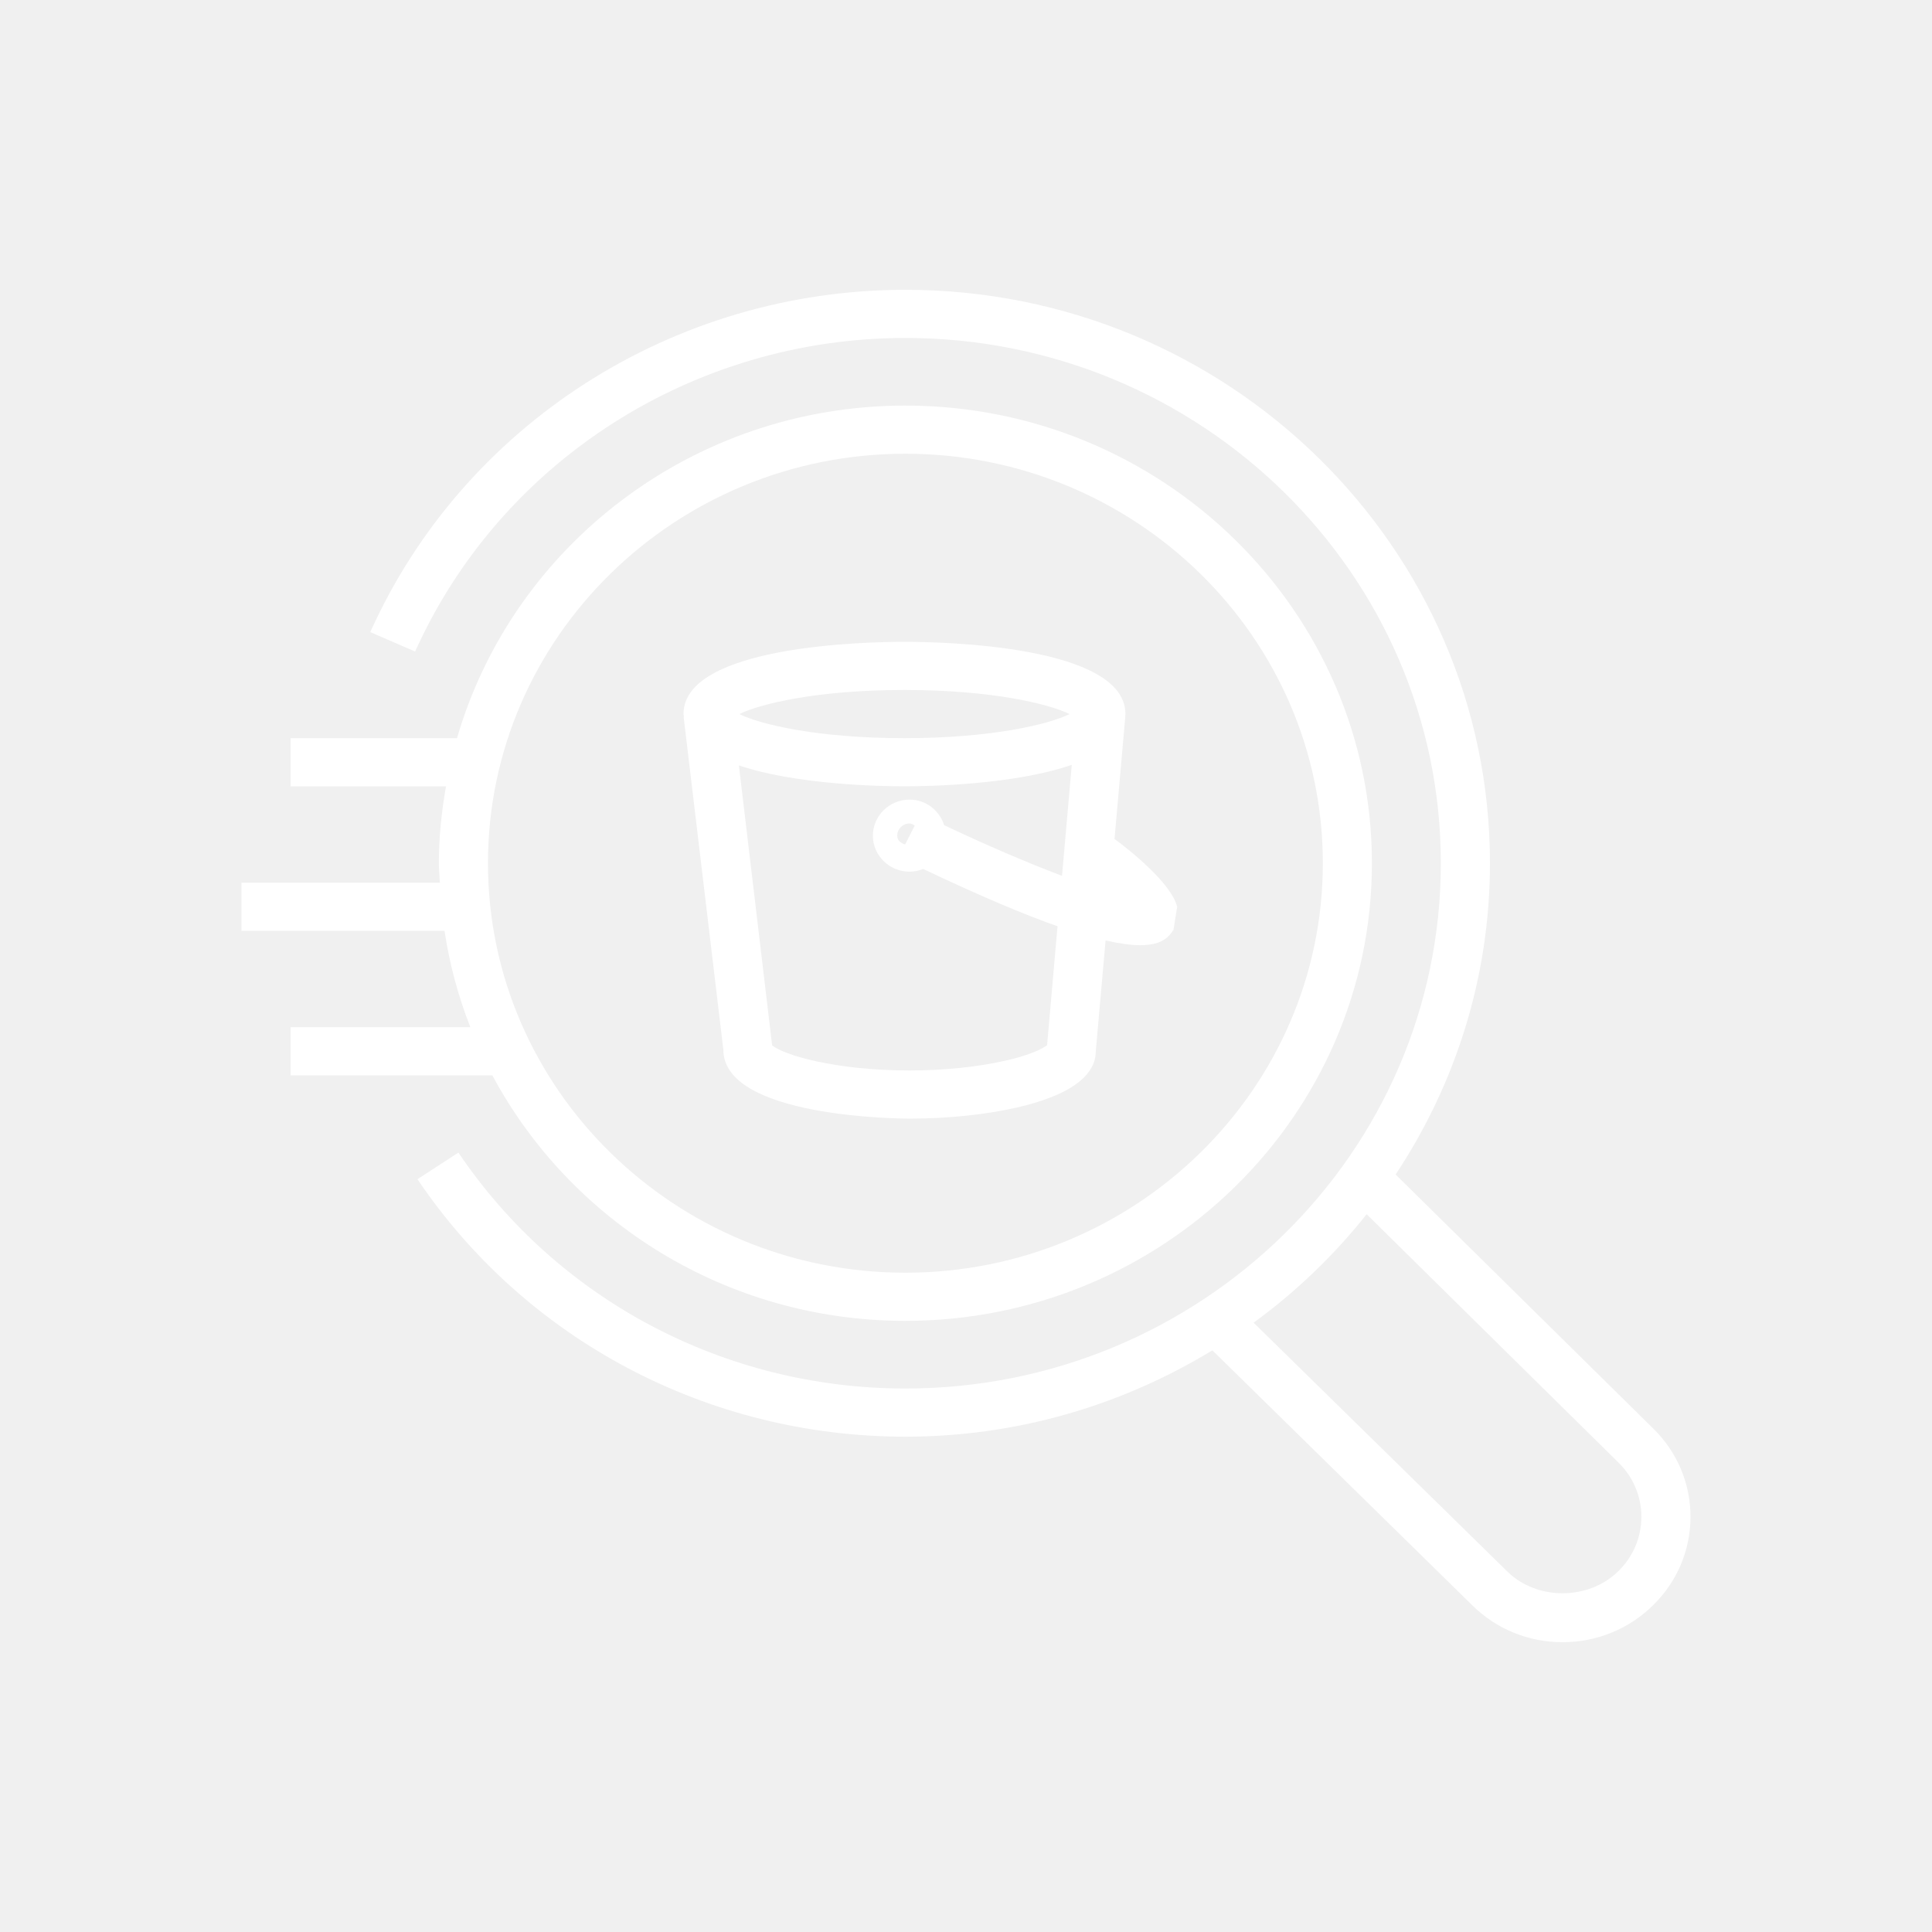
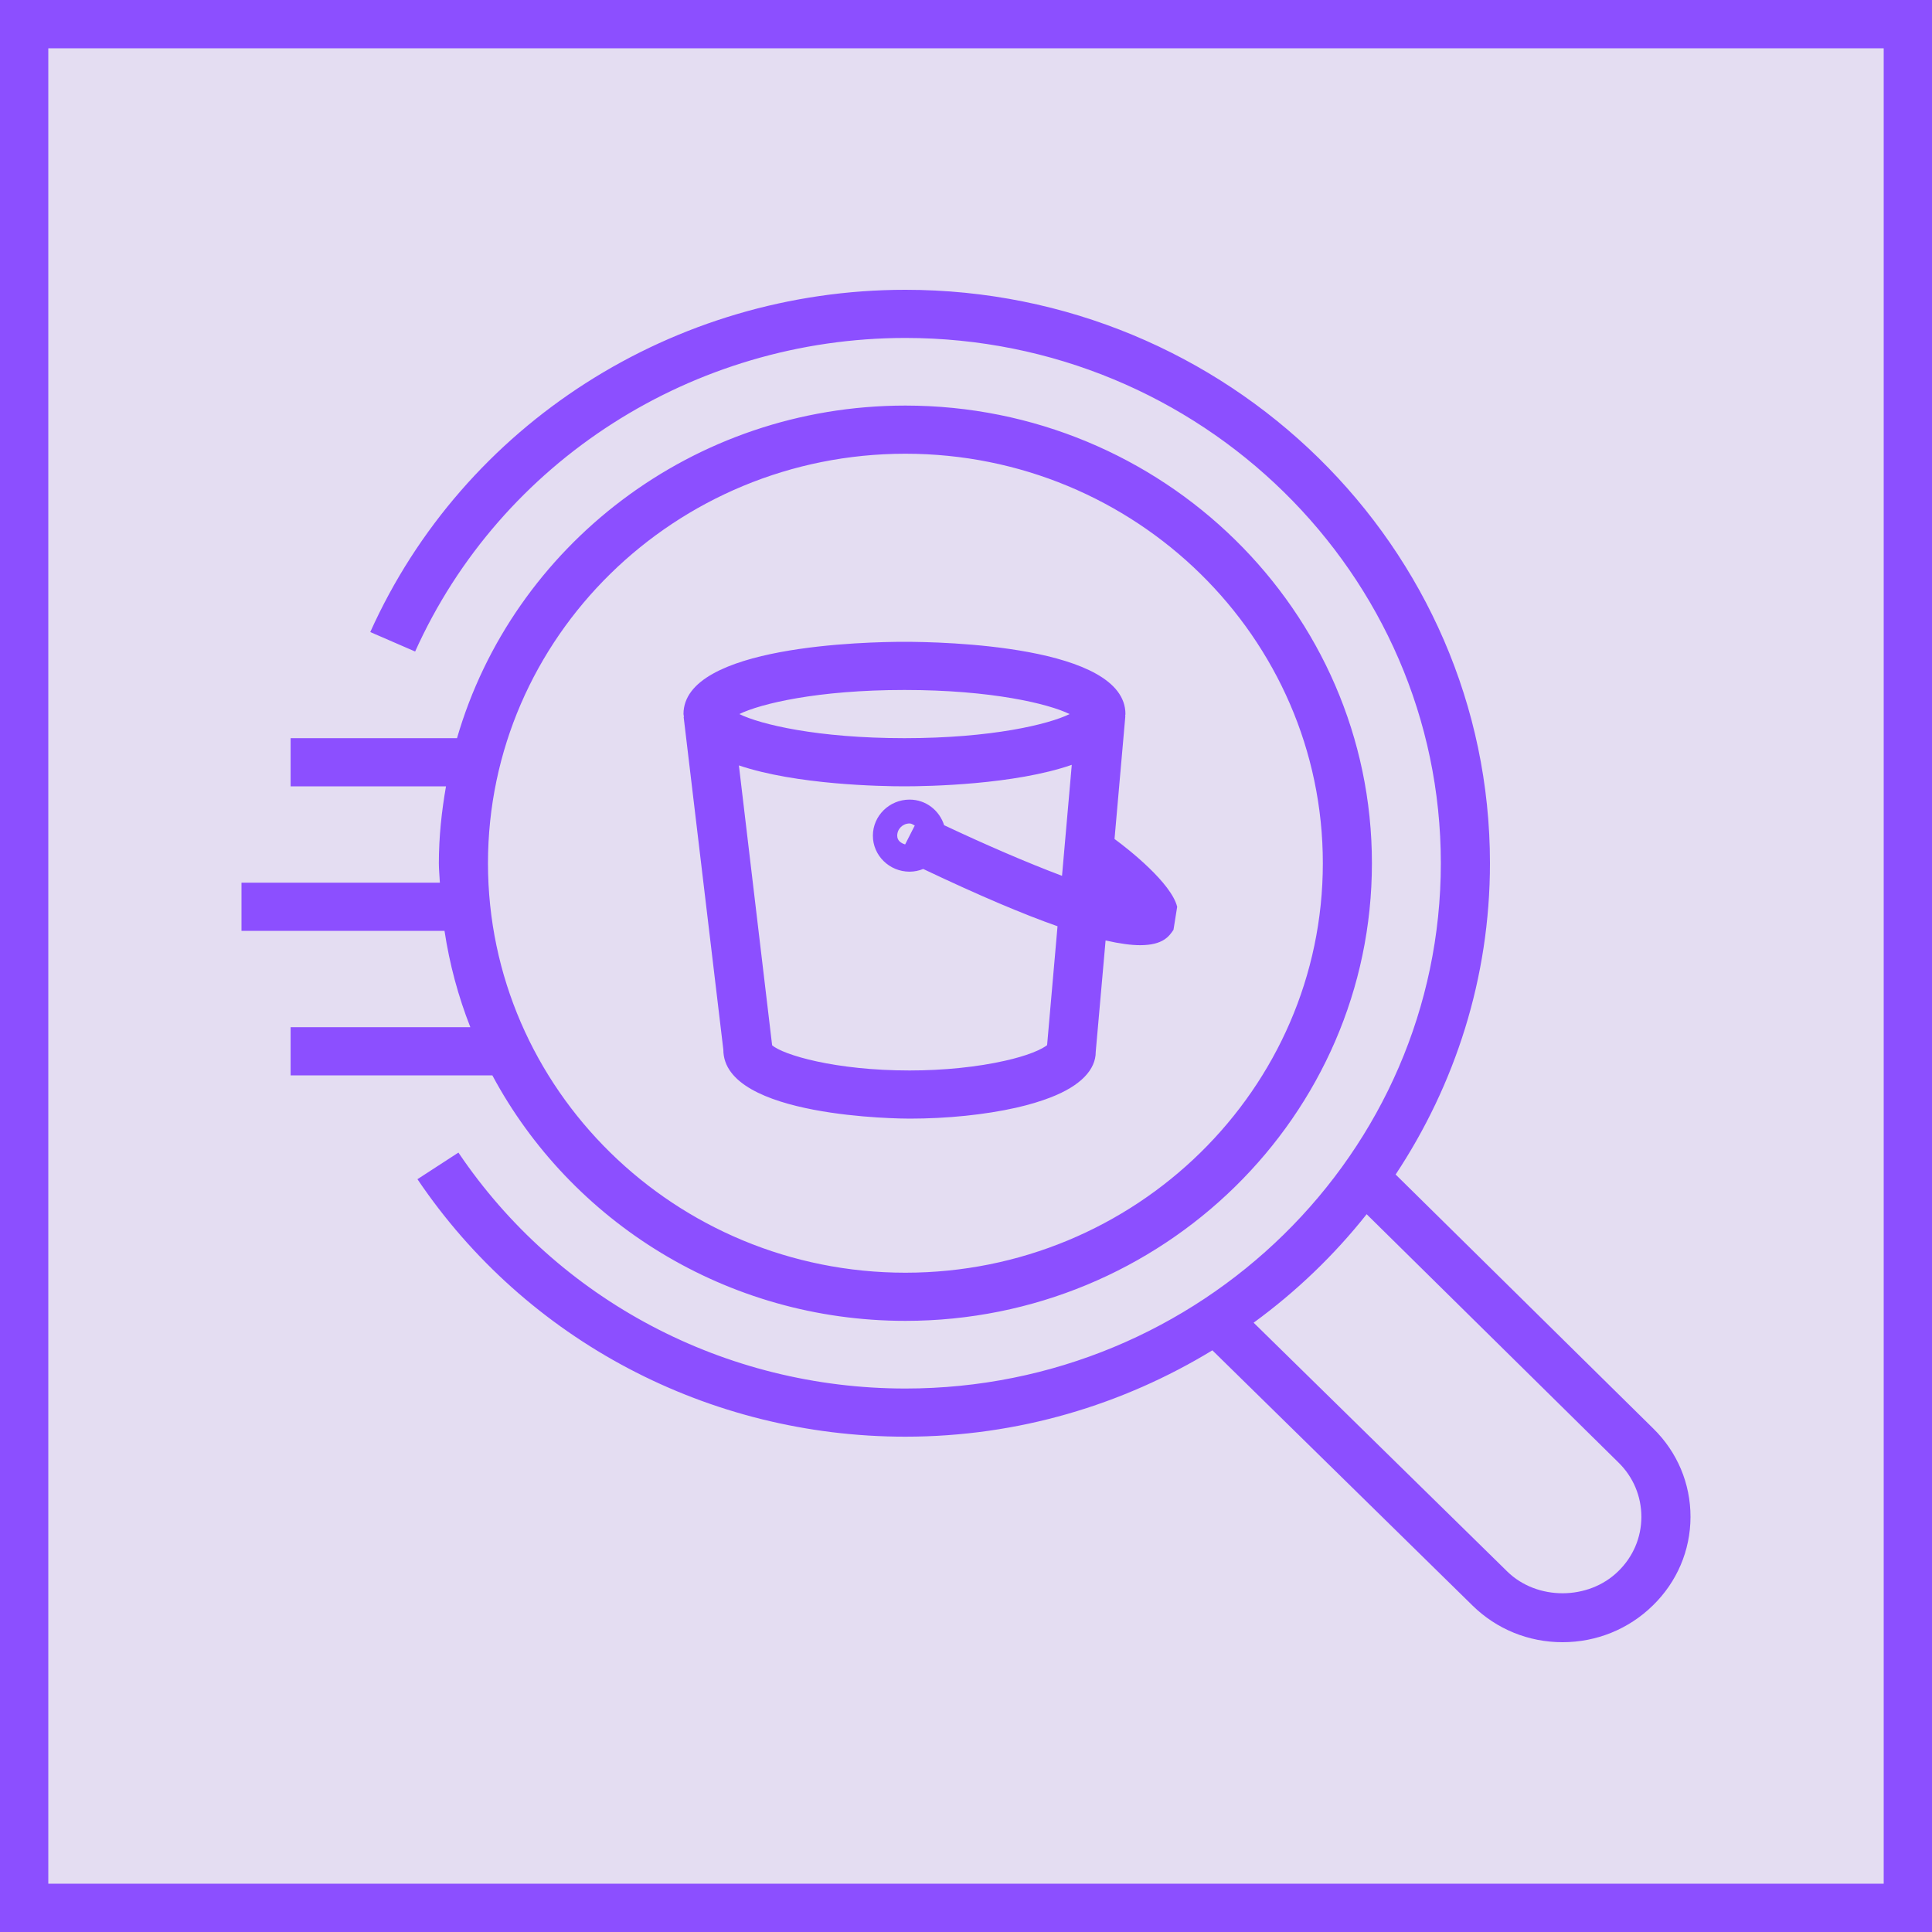
- <svg xmlns="http://www.w3.org/2000/svg" width="40" height="40" viewBox="0 0 40 40">
-   <g id="Icon-Architecture/32/Arch_Amazon-Athena_32" stroke="none" stroke-width="1" fill="none" fill-rule="evenodd">
-     <path d="M18.726,14.285 C20.527,14.285 21.708,14.57 22.145,14.784 C21.708,14.999 20.527,15.283 18.726,15.283 C16.925,15.283 15.744,14.999 15.307,14.784 C15.744,14.57 16.925,14.285 18.726,14.285 L18.726,14.285 Z M18.74,17.483 C18.652,17.456 18.576,17.404 18.576,17.302 C18.576,17.162 18.69,17.049 18.832,17.049 C18.874,17.049 18.904,17.075 18.939,17.092 L18.74,17.483 Z M21.679,21.639 C21.641,21.668 21.555,21.726 21.376,21.795 C21.214,21.858 21.023,21.914 20.81,21.961 C20.239,22.091 19.536,22.163 18.832,22.163 C17.29,22.163 16.216,21.841 15.986,21.641 L15.298,15.847 C16.485,16.248 18.235,16.28 18.726,16.28 C19.222,16.28 21.001,16.247 22.19,15.835 L21.988,18.133 C21.253,17.857 20.379,17.477 19.548,17.085 C19.451,16.781 19.172,16.555 18.832,16.555 C18.413,16.555 18.072,16.891 18.072,17.302 C18.072,17.712 18.413,18.047 18.832,18.047 C18.932,18.047 19.027,18.026 19.114,17.991 C20.292,18.551 21.205,18.935 21.895,19.177 L21.679,21.639 Z M14.154,14.842 L14.976,21.733 C14.976,23.144 18.674,23.16 18.832,23.16 C19.612,23.16 20.396,23.079 21.038,22.934 C21.307,22.873 21.545,22.801 21.749,22.722 C22.372,22.481 22.687,22.148 22.686,21.776 L22.89,19.471 C23.189,19.539 23.424,19.569 23.605,19.569 C24.083,19.569 24.209,19.38 24.296,19.25 L24.372,18.774 C24.25,18.282 23.373,17.587 23.075,17.37 L23.299,14.827 L23.294,14.826 C23.295,14.812 23.301,14.799 23.301,14.784 C23.301,13.36 19.49,13.288 18.726,13.288 C17.962,13.288 14.151,13.36 14.151,14.784 C14.151,14.804 14.159,14.821 14.161,14.841 L14.154,14.842 Z M18.745,9.394 C23.51,9.394 27.388,13.197 27.388,17.872 C27.388,22.547 23.51,26.35 18.745,26.35 C13.98,26.35 10.103,22.547 10.103,17.872 C10.103,13.197 13.98,9.394 18.745,9.394 L18.745,9.394 Z M6.017,21.267 L6.017,22.265 L10.194,22.265 C11.811,25.282 15.034,27.347 18.745,27.347 C24.071,27.347 28.404,23.096 28.404,17.872 C28.404,12.648 24.071,8.397 18.745,8.397 C14.336,8.397 10.613,11.314 9.462,15.283 L6.017,15.283 L6.017,16.28 L9.234,16.28 C9.143,16.799 9.086,17.328 9.086,17.872 C9.086,18.008 9.101,18.14 9.107,18.275 L5,18.275 L5,19.272 L9.203,19.272 C9.308,19.965 9.488,20.632 9.738,21.267 L6.017,21.267 Z M33.503,32.532 C32.889,33.135 31.823,33.14 31.208,32.537 L25.955,27.385 C26.836,26.742 27.621,25.988 28.295,25.139 L33.509,30.281 C33.815,30.581 33.983,30.981 33.983,31.407 C33.982,31.832 33.812,32.232 33.503,32.532 L33.503,32.532 Z M34.229,29.577 L28.895,24.317 C30.125,22.459 30.848,20.249 30.848,17.872 C30.848,11.326 25.418,6 18.745,6 C13.949,6 9.6,8.782 7.666,13.087 L8.595,13.489 C10.368,9.546 14.352,6.997 18.745,6.997 C24.857,6.997 29.831,11.876 29.831,17.872 C29.831,23.868 24.857,28.748 18.745,28.748 C15.013,28.748 11.553,26.921 9.491,23.863 L8.643,24.414 C10.894,27.752 14.67,29.745 18.745,29.745 C21.078,29.745 23.251,29.083 25.101,27.957 L30.489,33.243 C30.987,33.731 31.648,34 32.349,34 C33.056,34 33.721,33.729 34.221,33.239 C34.721,32.751 34.998,32.101 35,31.408 C35.001,30.716 34.726,30.064 34.229,29.577 L34.229,29.577 Z" id="Amazon-Athena_Icon_32_Squid" fill="#FFFFFF" />
+ <svg xmlns="http://www.w3.org/2000/svg" width="40" height="40" viewBox="0 0 40 40" fill="none">
+   <g clip-path="url(#clip0_23293_2636)">
+     <mask id="mask0_23293_2636" style="mask-type:luminance" maskUnits="userSpaceOnUse" x="0" y="0" width="40" height="40">
+       <path d="M40 0H0V40H40V0Z" fill="white" />
+     </mask>
+     <g mask="url(#mask0_23293_2636)">
+       <path d="M40 0H0V40H40V0Z" fill="#8C4FFF" fill-opacity="0.12" />
+       <path fill-rule="evenodd" clip-rule="evenodd" d="M18.726 14.285C20.527 14.285 21.708 14.57 22.145 14.784C21.708 14.998 20.527 15.283 18.726 15.283C16.925 15.283 15.744 14.998 15.307 14.784C15.744 14.57 16.925 14.285 18.726 14.285ZM18.74 17.483C18.652 17.456 18.576 17.404 18.576 17.302C18.576 17.162 18.69 17.049 18.832 17.049C18.875 17.049 18.904 17.075 18.939 17.092L18.74 17.483ZM21.679 21.639C21.641 21.668 21.555 21.726 21.376 21.795C21.214 21.858 21.023 21.913 20.81 21.961C20.239 22.091 19.536 22.163 18.832 22.163C17.29 22.163 16.216 21.841 15.986 21.641L15.298 15.847C16.485 16.248 18.235 16.28 18.726 16.28C19.222 16.28 21.002 16.247 22.19 15.835L21.988 18.133C21.253 17.857 20.379 17.477 19.547 17.085C19.451 16.781 19.172 16.555 18.832 16.555C18.413 16.555 18.072 16.891 18.072 17.302C18.072 17.712 18.413 18.047 18.832 18.047C18.932 18.047 19.027 18.026 19.114 17.991C20.292 18.551 21.205 18.935 21.895 19.177L21.679 21.639ZM14.154 14.842L14.976 21.733C14.976 23.144 18.674 23.16 18.832 23.16C19.612 23.16 20.395 23.079 21.038 22.934C21.306 22.873 21.545 22.801 21.749 22.722C22.372 22.481 22.687 22.148 22.686 21.776L22.89 19.471C23.189 19.539 23.424 19.569 23.605 19.569C24.083 19.569 24.209 19.38 24.296 19.25L24.372 18.774C24.25 18.282 23.372 17.587 23.075 17.37L23.299 14.827L23.294 14.826C23.295 14.812 23.301 14.799 23.301 14.784C23.301 13.36 19.49 13.288 18.726 13.288C17.962 13.288 14.151 13.36 14.151 14.784C14.151 14.804 14.159 14.821 14.161 14.841L14.154 14.842ZM18.745 9.394C23.51 9.394 27.388 13.197 27.388 17.872C27.388 22.547 23.51 26.35 18.745 26.35C13.98 26.35 10.103 22.547 10.103 17.872C10.103 13.197 13.98 9.394 18.745 9.394ZM6.017 21.267V22.265H10.194C11.811 25.282 15.034 27.347 18.745 27.347C24.071 27.347 28.404 23.096 28.404 17.872C28.404 12.648 24.071 8.397 18.745 8.397C14.336 8.397 10.613 11.314 9.462 15.283H6.017V16.28H9.234C9.143 16.799 9.086 17.328 9.086 17.872C9.086 18.008 9.101 18.14 9.107 18.275H5V19.272H9.203C9.308 19.965 9.488 20.632 9.738 21.267H6.017ZM33.503 32.532C32.889 33.135 31.823 33.14 31.207 32.537L25.955 27.385C26.836 26.742 27.622 25.988 28.295 25.139L33.51 30.281C33.816 30.581 33.983 30.981 33.983 31.407C33.982 31.832 33.812 32.232 33.503 32.532ZM34.229 29.576L28.895 24.317C30.125 22.459 30.848 20.249 30.848 17.872C30.848 11.326 25.418 6 18.745 6C13.949 6 9.6 8.782 7.666 13.086L8.595 13.489C10.368 9.546 14.352 6.997 18.745 6.997C24.857 6.997 29.831 11.876 29.831 17.872C29.831 23.868 24.857 28.748 18.745 28.748C15.013 28.748 11.553 26.922 9.491 23.863L8.643 24.414C10.894 27.752 14.67 29.745 18.745 29.745C21.078 29.745 23.25 29.083 25.101 27.957L30.489 33.243C30.987 33.731 31.648 34 32.349 34C33.056 34 33.721 33.729 34.221 33.239C34.721 32.751 34.998 32.101 35 31.408C35.001 30.716 34.727 30.064 34.229 29.576Z" fill="#8C4FFF" />
+     </g>
+     <path d="M39.5 0.5H0.5V39.5H39.5V0.5Z" stroke="#8C4FFF" />
  </g>
+   <defs>
+     <clipPath id="clip0_23293_2636">
+       <rect width="40" height="40" fill="white" />
+     </clipPath>
+   </defs>
</svg>
